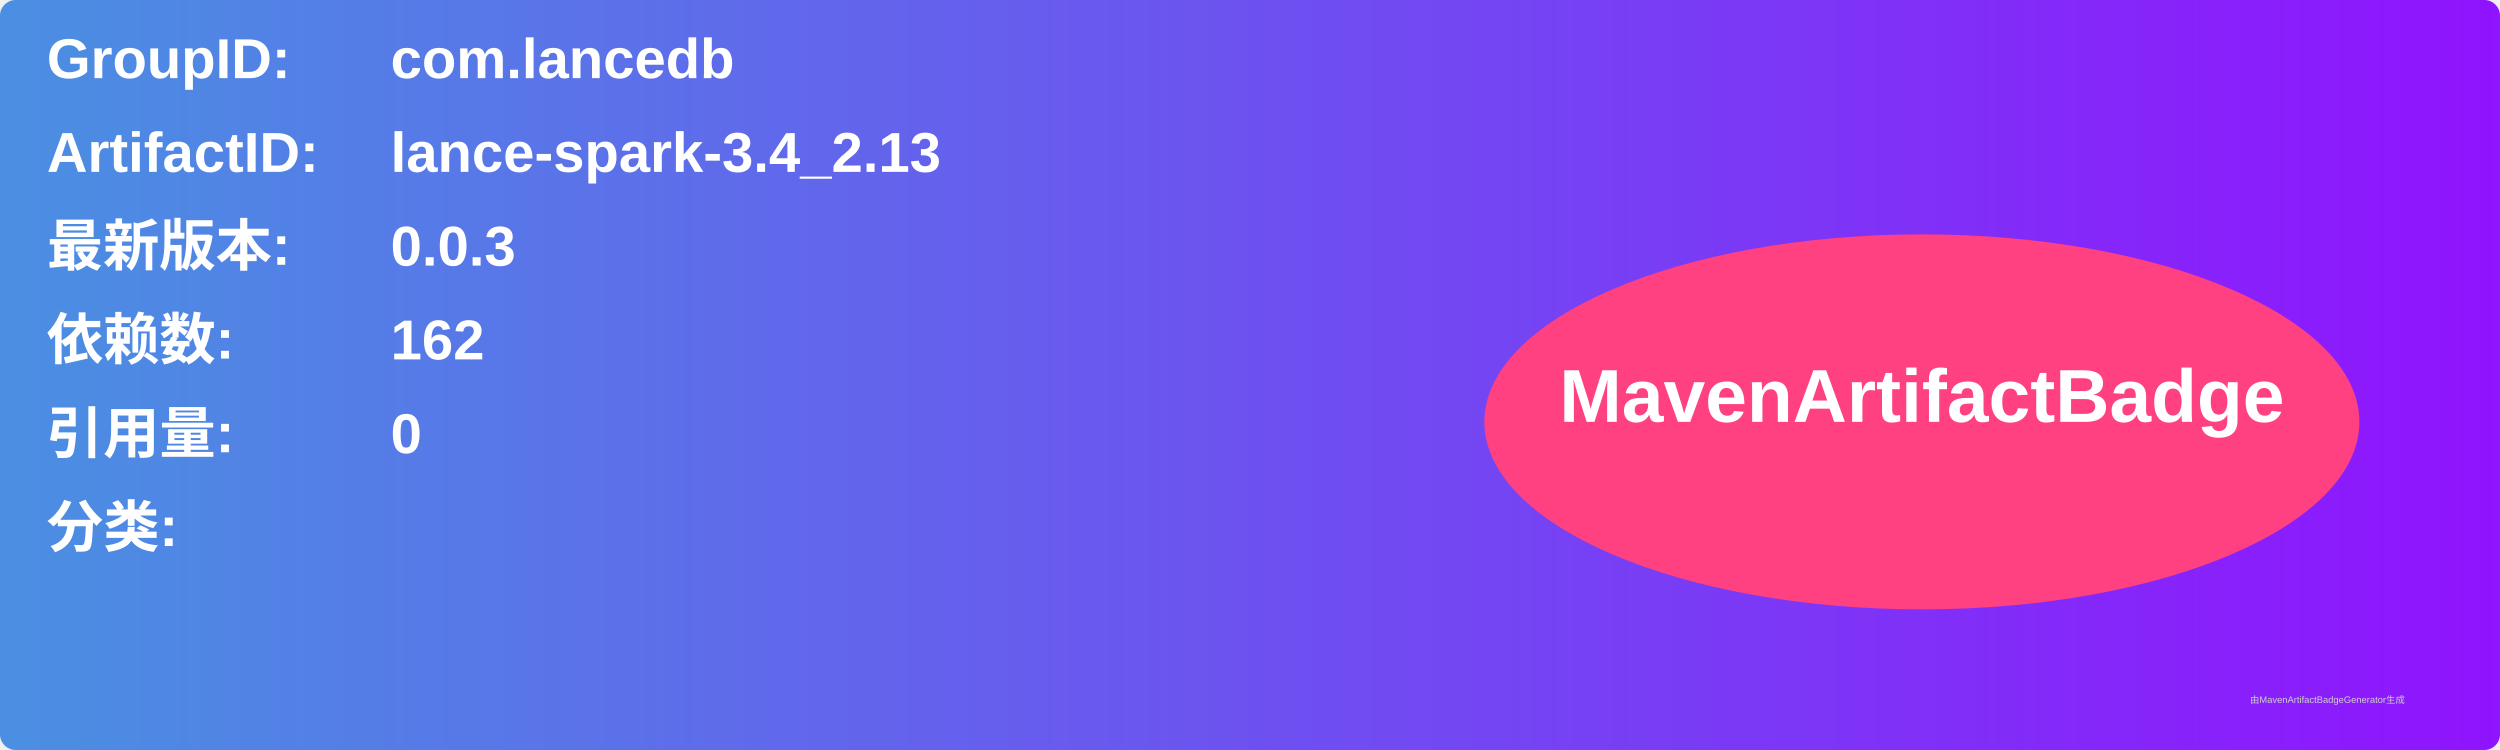
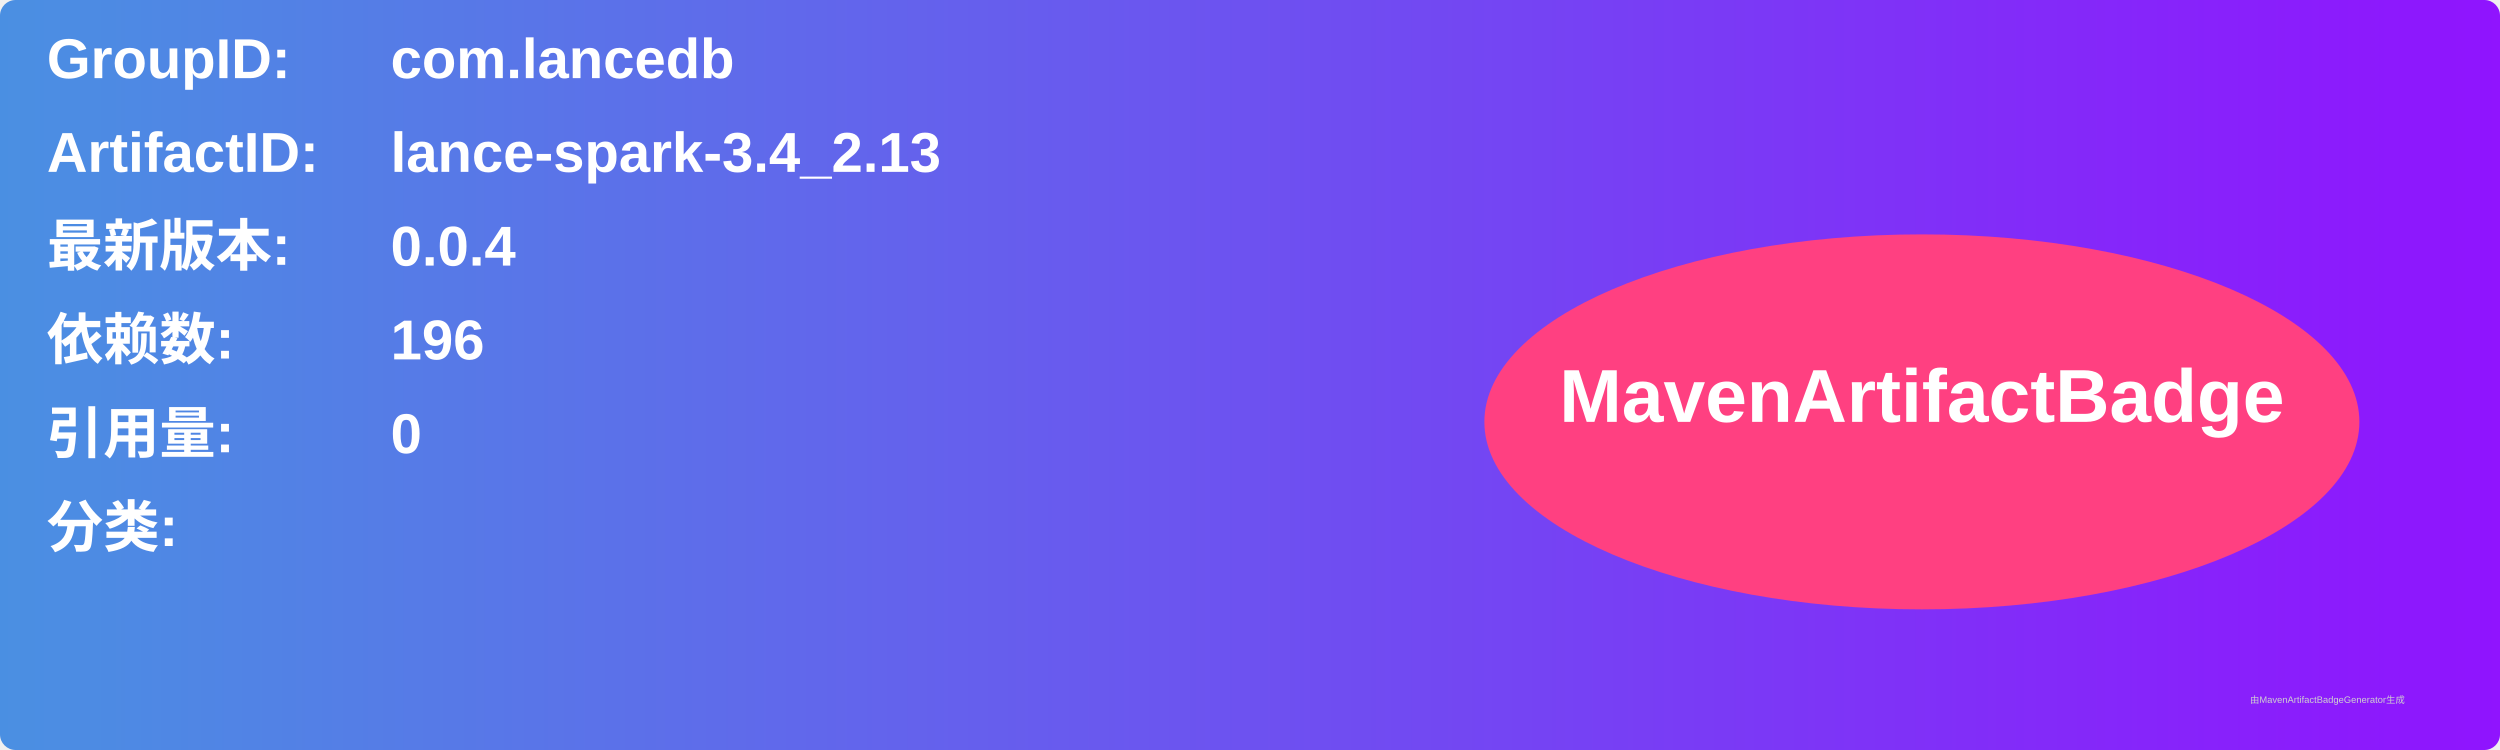
<svg xmlns="http://www.w3.org/2000/svg" width="800" height="240" viewBox="0 0 800 240">
  <linearGradient id="grad" x1="0%" y1="0%" x2="100%" y2="0%">
    <stop offset="0%" stop-color="#4a90e2" />
    <stop offset="100%" stop-color="#9013fe" />
  </linearGradient>
  <rect width="100%" height="100%" rx="5" ry="5" fill="url(#grad)" />
  <g transform="translate(15, 15)">
    <text x="0" y="10" font-family="Arial" font-size="18" fill="white" font-weight="bold" width="260">GroupID:</text>
    <text x="110" y="10" font-family="Arial" font-size="18" fill="white" font-weight="bold" width="460">com.lancedb</text>
    <text x="0" y="40" font-family="Arial" font-size="18" fill="white" font-weight="bold" width="260">ArtifactID:</text>
    <text x="110" y="40" font-family="Arial" font-size="18" fill="white" font-weight="bold" width="460">lance-spark-3.4_2.13</text>
    <text x="0" y="70" font-family="Arial" font-size="18" fill="white" font-weight="bold">最新版本:</text>
    <text x="110" y="70" font-family="Arial" font-size="18" fill="white" font-weight="bold">
-       <tspan font-weight="bold">0.0.3</tspan>
+       <tspan font-weight="bold">0.0.4</tspan>
    </text>
    <text x="0" y="100" font-family="Arial" font-size="18" fill="white" font-weight="bold">依赖数: </text>
    <text x="110" y="100" font-family="Arial" font-size="18" fill="white">
-       <tspan font-weight="bold">162</tspan>
+       <tspan font-weight="bold">196</tspan>
    </text>
    <text x="0" y="130" font-family="Arial" font-size="18" fill="white" font-weight="bold">引用量: </text>
    <text x="110" y="130" font-family="Arial" font-size="18" fill="white">
      <tspan font-weight="bold">0</tspan>
    </text>
    <text x="0" y="160" font-family="Arial" font-size="18" fill="white" font-weight="bold">分类:</text>
    <text x="10" y="190" font-family="Arial" font-size="10" fill="white">
      <tspan font-weight="bold" />
    </text>
    <ellipse cx="600" cy="120" rx="140" ry="60" fill="#ff4081" />
    <text x="600" y="120" text-anchor="middle" font-family="Arial" font-size="24" fill="white" font-weight="bold">MavenArtifactBadge</text>
  </g>
  <text x="720" y="225" font-family="Arial" font-size="3" fill="#d0d0d0">由MavenArtifactBadgeGenerator生成</text>
</svg>
